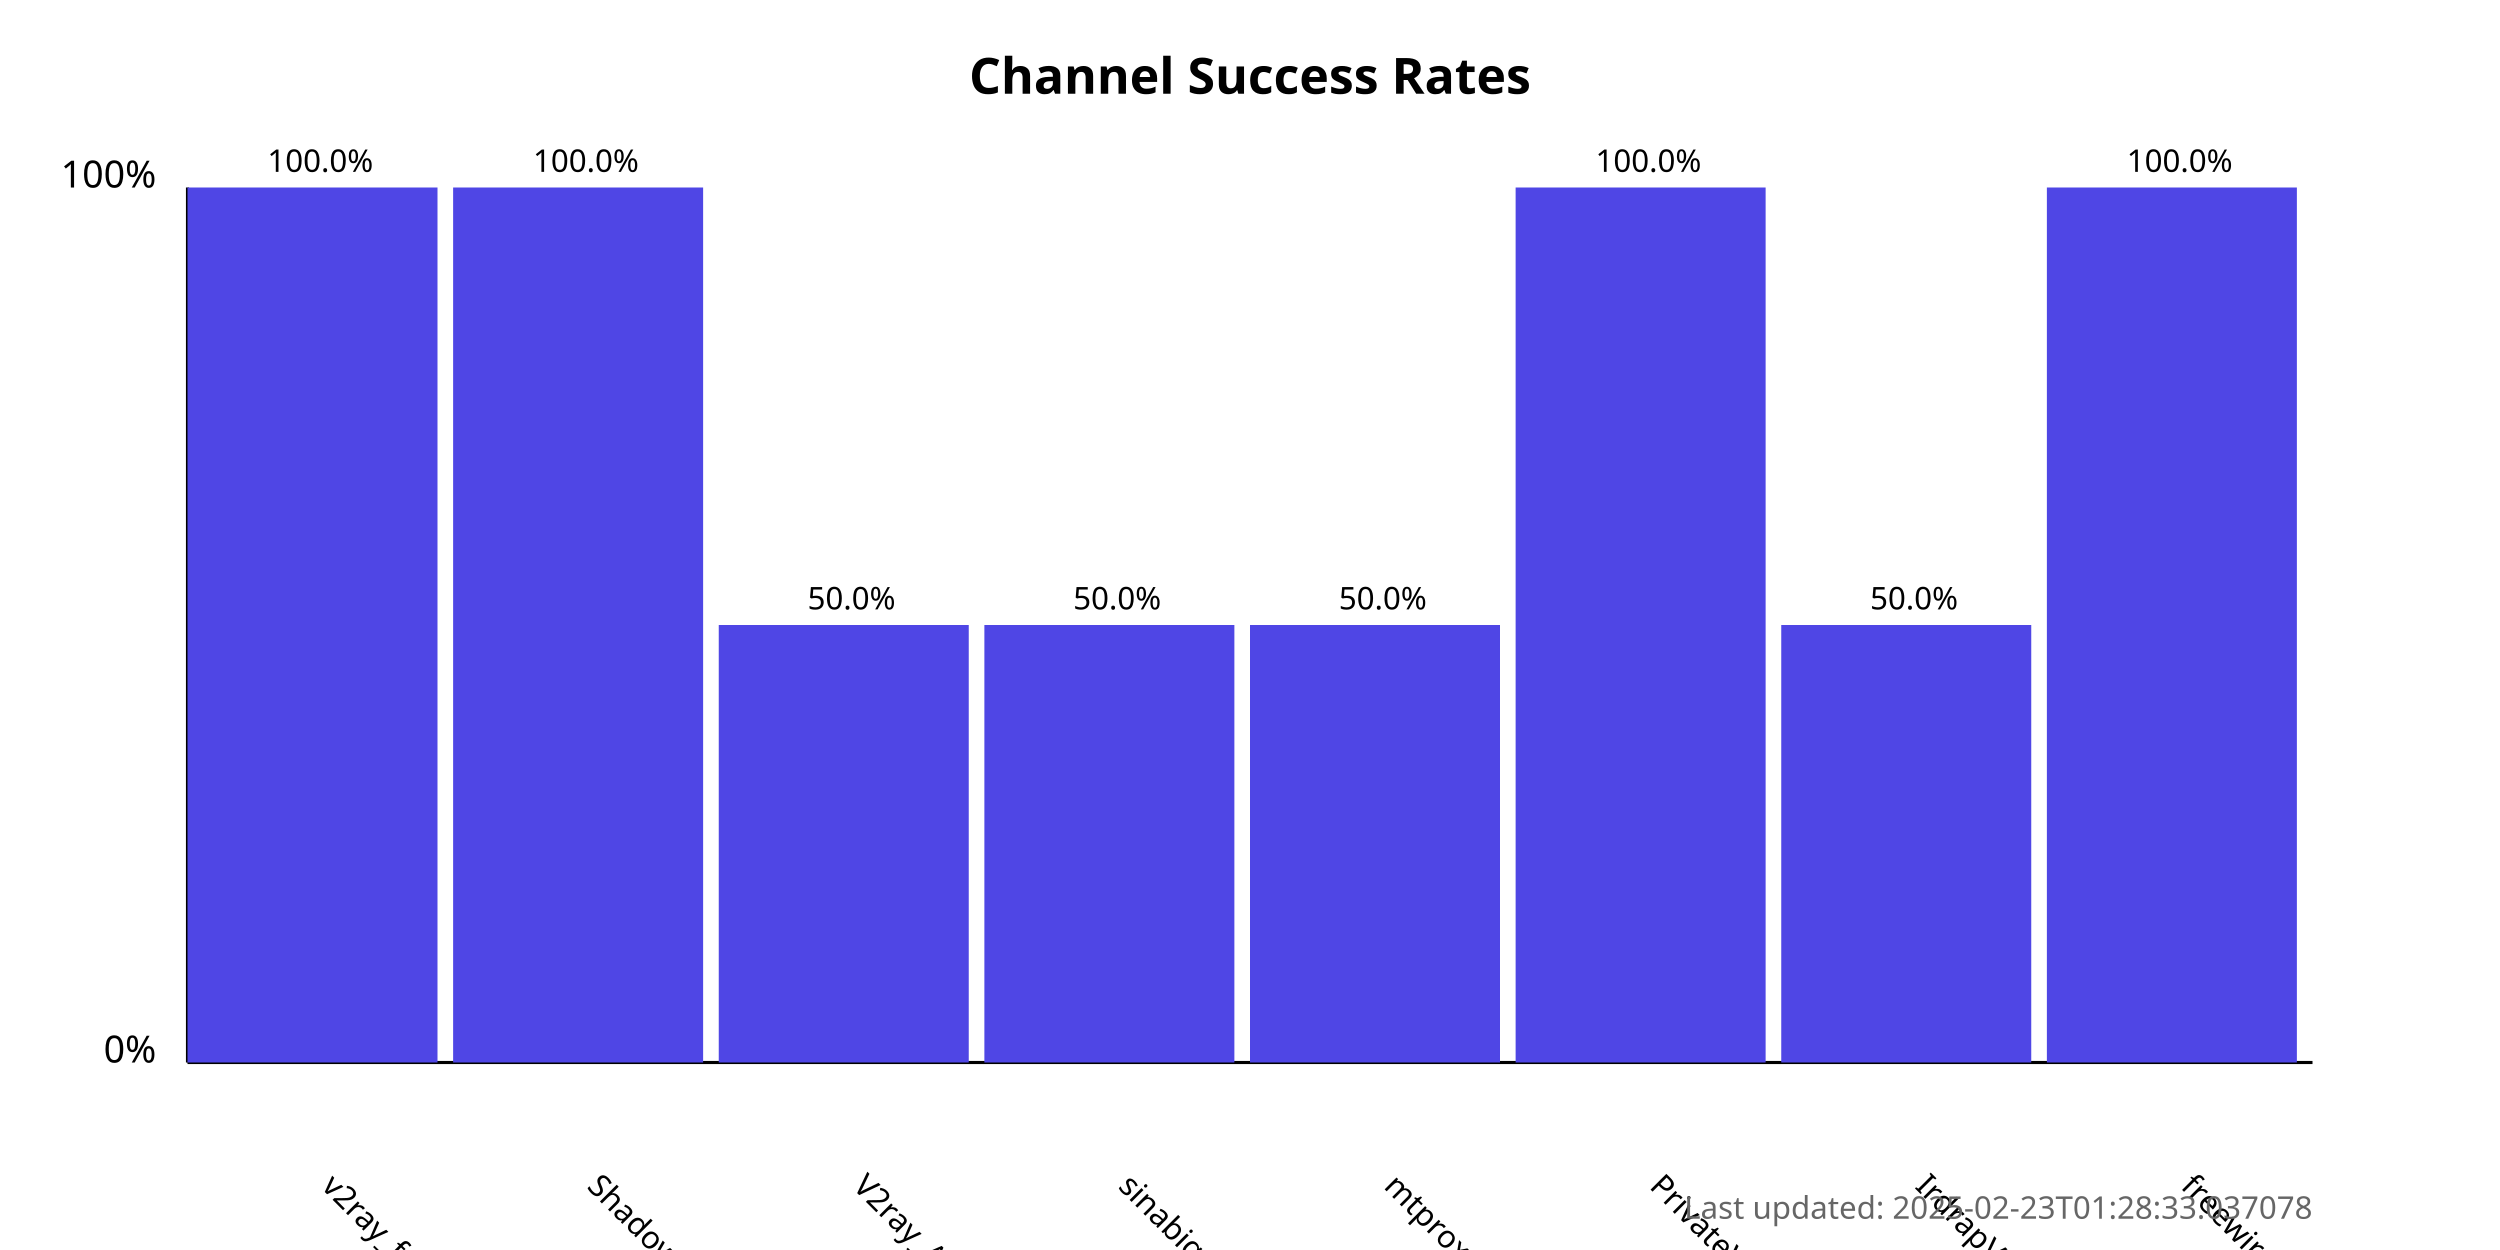
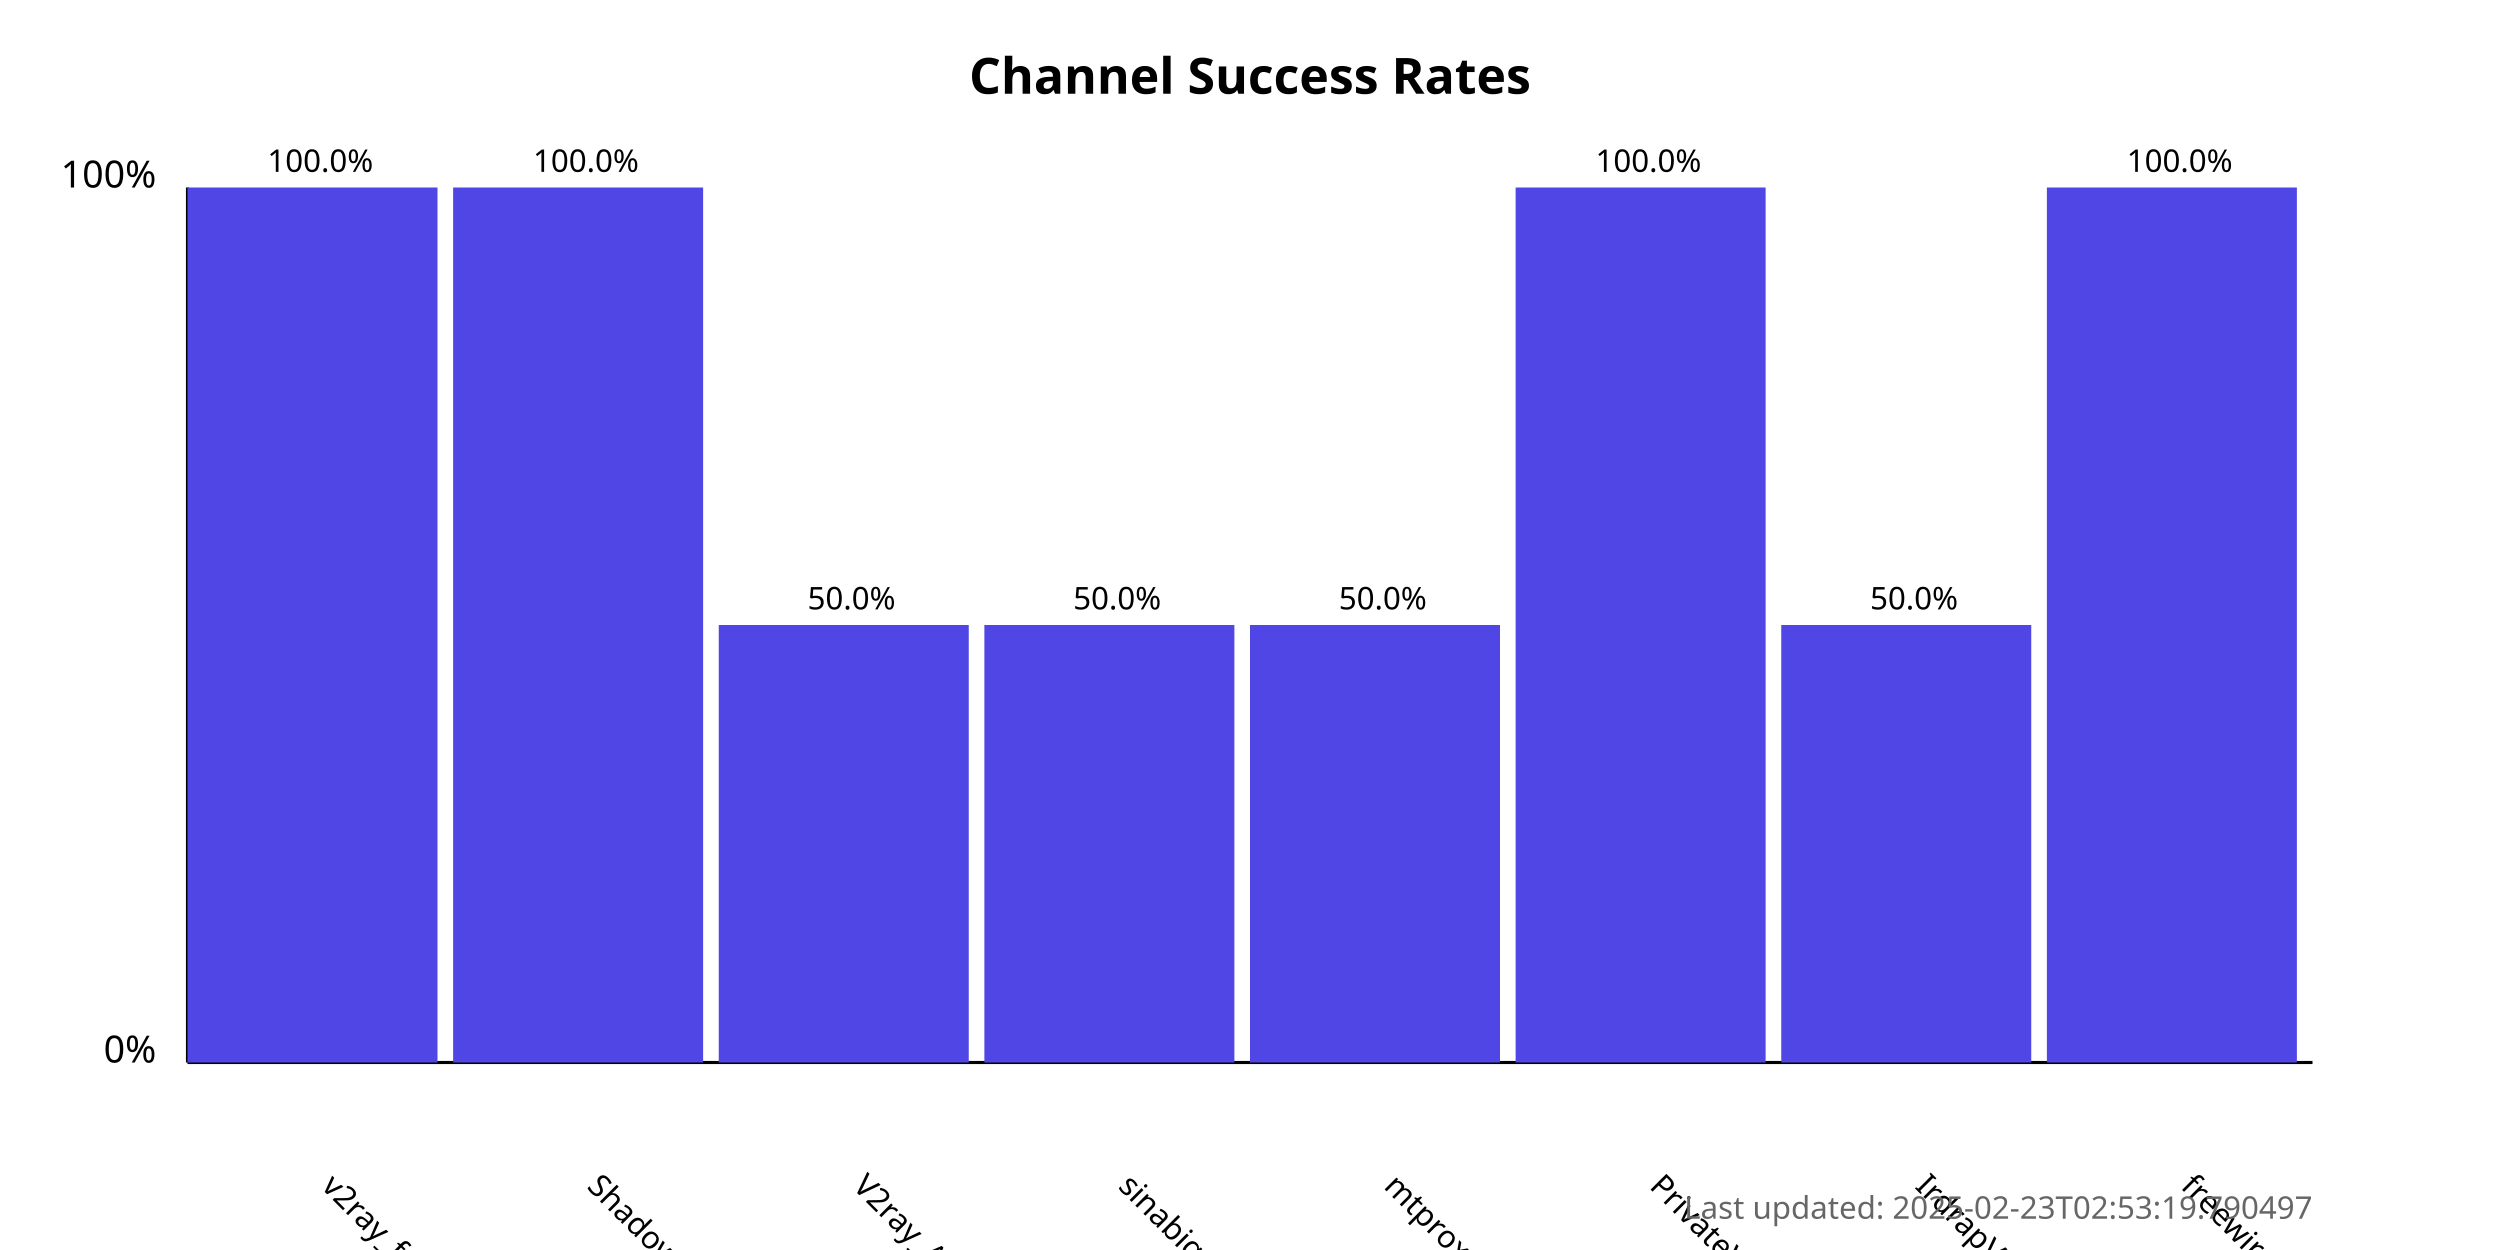
<svg xmlns="http://www.w3.org/2000/svg" width="800" height="400">
  <style>
            .chart-title { font: bold 16px sans-serif; }
            .axis-label { font: 12px sans-serif; }
            .tick-label { font: 10px sans-serif; }
            .bar { fill: #4f46e5; }
            .bar:hover { fill: #6366f1; }
            .timestamp { font: 10px sans-serif; fill: #666; }
        </style>
  <text x="400.0" y="30" text-anchor="middle" class="chart-title">
            Channel Success Rates
        </text>
  <line x1="60" y1="340" x2="60" y2="60" stroke="black" stroke-width="1" />
  <line x1="60" y1="340" x2="740" y2="340" stroke="black" stroke-width="1" />
  <text x="50" y="340" text-anchor="end" class="axis-label">0%</text>
  <text x="50" y="60" text-anchor="end" class="axis-label">100%</text>
  <g>
    <rect x="60" y="60.0" width="80.0" height="280.0" class="bar" />
    <text x="102.5" y="380" transform="rotate(45, 102.5, 380)" text-anchor="start" class="tick-label">
                v2ray_free_conf
            </text>
    <text x="102.5" y="55.0" text-anchor="middle" class="tick-label">
                100.0%
            </text>
  </g>
  <g>
    <rect x="145.0" y="60.0" width="80.0" height="280.0" class="bar" />
    <text x="187.5" y="380" transform="rotate(45, 187.5, 380)" text-anchor="start" class="tick-label">
                ShadowProxy66
            </text>
    <text x="187.5" y="55.0" text-anchor="middle" class="tick-label">
                100.0%
            </text>
  </g>
  <g>
    <rect x="230.0" y="200.0" width="80.0" height="140.0" class="bar" />
    <text x="272.5" y="380" transform="rotate(45, 272.5, 380)" text-anchor="start" class="tick-label">
                V2ray_Alpha
            </text>
    <text x="272.5" y="195.0" text-anchor="middle" class="tick-label">
                50.0%
            </text>
  </g>
  <g>
    <rect x="315.0" y="200.0" width="80.0" height="140.0" class="bar" />
    <text x="357.5" y="380" transform="rotate(45, 357.5, 380)" text-anchor="start" class="tick-label">
                sinabigo
            </text>
    <text x="357.5" y="195.0" text-anchor="middle" class="tick-label">
                50.0%
            </text>
  </g>
  <g>
    <rect x="400.0" y="200.0" width="80.0" height="140.0" class="bar" />
    <text x="442.5" y="380" transform="rotate(45, 442.5, 380)" text-anchor="start" class="tick-label">
                mtproxy_lists
            </text>
    <text x="442.5" y="195.0" text-anchor="middle" class="tick-label">
                50.0%
            </text>
  </g>
  <g>
    <rect x="485.0" y="60.0" width="80.0" height="280.0" class="bar" />
    <text x="527.5" y="380" transform="rotate(45, 527.5, 380)" text-anchor="start" class="tick-label">
                PrivateVPNs
            </text>
    <text x="527.5" y="55.0" text-anchor="middle" class="tick-label">
                100.0%
            </text>
  </g>
  <g>
    <rect x="570.0" y="200.0" width="80.0" height="140.0" class="bar" />
    <text x="612.5" y="380" transform="rotate(45, 612.5, 380)" text-anchor="start" class="tick-label">
                IrdrapVPNnews
            </text>
    <text x="612.5" y="195.0" text-anchor="middle" class="tick-label">
                50.0%
            </text>
  </g>
  <g>
    <rect x="655.0" y="60.0" width="80.0" height="280.0" class="bar" />
    <text x="697.5" y="380" transform="rotate(45, 697.5, 380)" text-anchor="start" class="tick-label">
                freewireguard
            </text>
    <text x="697.5" y="55.0" text-anchor="middle" class="tick-label">
                100.0%
            </text>
  </g>
  <text x="740" y="390" text-anchor="end" class="timestamp">
-             Last updated: 2025-02-23T01:28:33.037078
+             Last updated: 2025-02-23T02:53:19.790497
        </text>
</svg>
